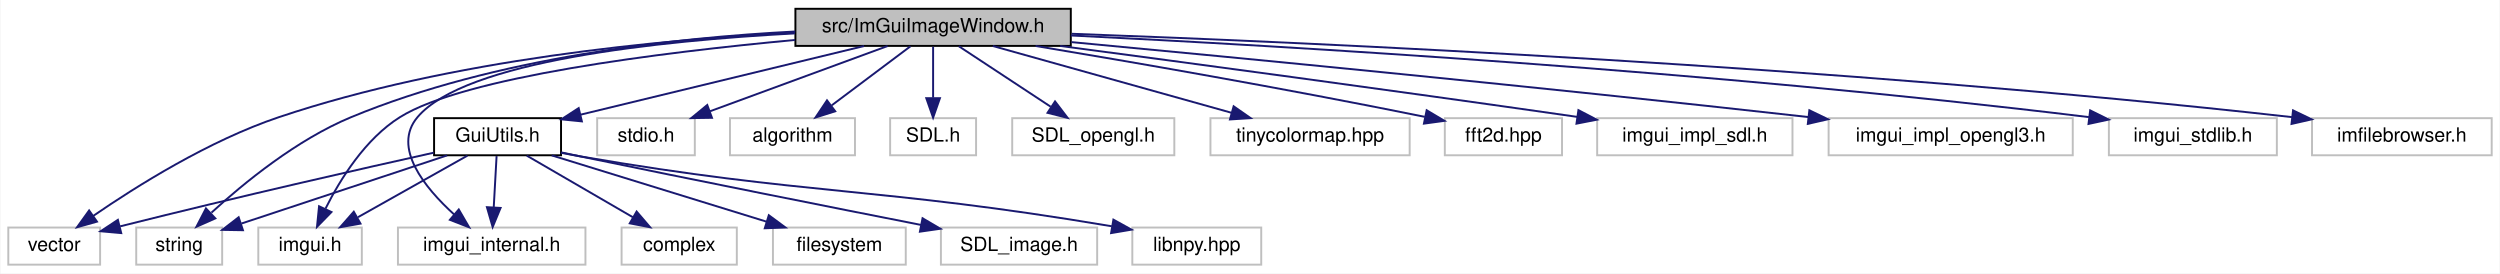
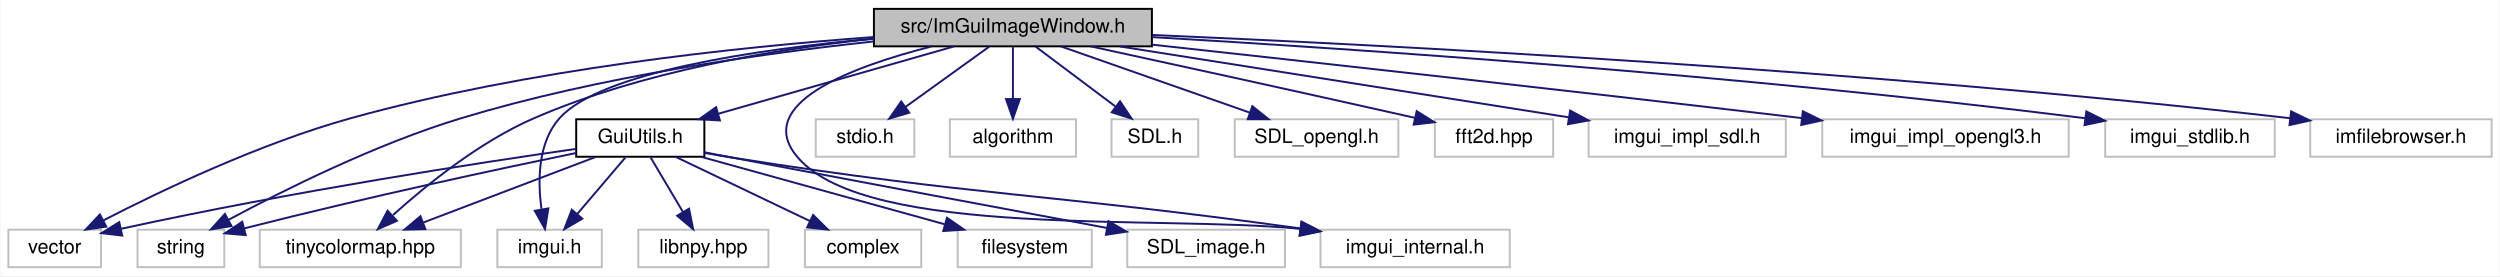
- <svg xmlns="http://www.w3.org/2000/svg" xmlns:xlink="http://www.w3.org/1999/xlink" width="1280pt" height="140pt" viewBox="0.00 0.00 1279.50 140.00">
+ <svg xmlns="http://www.w3.org/2000/svg" xmlns:xlink="http://www.w3.org/1999/xlink" width="1268pt" height="140pt" viewBox="0.00 0.00 1267.50 140.00">
  <g id="graph0" class="graph" transform="scale(1 1) rotate(0) translate(4 136)">
-     <polygon fill="white" stroke="transparent" points="-4,4 -4,-136 1275.5,-136 1275.5,4 -4,4" />
+     <polygon fill="white" stroke="transparent" points="-4,4 -4,-136 1263.5,-136 1263.5,4 -4,4" />
    <g id="node1" class="node">
      <g id="a_node1">
        <a xlink:title=" ">
-           <polygon fill="#bfbfbf" stroke="black" points="403,-112.5 403,-131.5 544,-131.5 544,-112.5 403,-112.5" />
-           <text text-anchor="middle" x="473.5" y="-119.5" font-family="Helvetica,sans-Serif" font-size="10.00">src/ImGuiImageWindow.h</text>
+           <polygon fill="#bfbfbf" stroke="black" points="439,-112.5 439,-131.5 580,-131.5 580,-112.5 439,-112.5" />
+           <text text-anchor="middle" x="509.5" y="-119.5" font-family="Helvetica,sans-Serif" font-size="10.00">src/ImGuiImageWindow.h</text>
        </a>
      </g>
    </g>
    <g id="node2" class="node">
      <g id="a_node2">
        <a xlink:title=" ">
          <polygon fill="white" stroke="#bfbfbf" points="0,-0.5 0,-19.5 47,-19.5 47,-0.5 0,-0.5" />
          <text text-anchor="middle" x="23.5" y="-7.5" font-family="Helvetica,sans-Serif" font-size="10.00">vector</text>
        </a>
      </g>
    </g>
    <g id="edge1" class="edge">
-       <path fill="none" stroke="midnightblue" d="M402.78,-119.26C333.74,-115.77 226.53,-105.56 138.5,-76 102.77,-64 65.52,-40.62 43.42,-25.41" />
-       <polygon fill="midnightblue" stroke="midnightblue" points="45.4,-22.52 35.2,-19.65 41.38,-28.25 45.4,-22.52" />
+       <path fill="none" stroke="midnightblue" d="M438.87,-117.21C370.09,-112.2 263.1,-100.89 173.5,-76 127.56,-63.23 77.31,-39.23 48.2,-24.23" />
+       <polygon fill="midnightblue" stroke="midnightblue" points="49.66,-21.05 39.17,-19.52 46.42,-27.25 49.66,-21.05" />
    </g>
    <g id="node3" class="node">
      <g id="a_node3">
        <a xlink:title=" ">
          <polygon fill="white" stroke="#bfbfbf" points="65.5,-0.5 65.5,-19.5 109.5,-19.5 109.5,-0.5 65.5,-0.5" />
          <text text-anchor="middle" x="87.5" y="-7.5" font-family="Helvetica,sans-Serif" font-size="10.00">string</text>
        </a>
      </g>
    </g>
    <g id="edge2" class="edge">
-       <path fill="none" stroke="midnightblue" d="M402.9,-119.87C340.85,-116.68 249.21,-106.56 175.5,-76 147.71,-64.48 120.62,-42.33 104,-27.12" />
-       <polygon fill="midnightblue" stroke="midnightblue" points="106,-24.19 96.32,-19.89 101.2,-29.29 106,-24.19" />
+       <path fill="none" stroke="midnightblue" d="M438.99,-114.99C381.64,-108.84 299.12,-97.1 229.5,-76 186.33,-62.91 139.29,-39.38 111.65,-24.51" />
+       <polygon fill="midnightblue" stroke="midnightblue" points="113.18,-21.35 102.72,-19.64 109.82,-27.5 113.18,-21.35" />
    </g>
    <g id="node4" class="node">
      <g id="a_node4">
        <a xlink:title=" ">
-           <polygon fill="white" stroke="#bfbfbf" points="301.5,-56.5 301.5,-75.5 351.5,-75.5 351.5,-56.5 301.5,-56.5" />
-           <text text-anchor="middle" x="326.5" y="-63.5" font-family="Helvetica,sans-Serif" font-size="10.00">stdio.h</text>
+           <polygon fill="white" stroke="#bfbfbf" points="409.5,-56.5 409.5,-75.5 459.5,-75.5 459.5,-56.5 409.5,-56.5" />
+           <text text-anchor="middle" x="434.5" y="-63.5" font-family="Helvetica,sans-Serif" font-size="10.00">stdio.h</text>
        </a>
      </g>
    </g>
    <g id="edge3" class="edge">
-       <path fill="none" stroke="midnightblue" d="M450.21,-112.44C425.69,-103.44 386.9,-89.19 359.3,-79.05" />
-       <polygon fill="midnightblue" stroke="midnightblue" points="360.28,-75.68 349.68,-75.52 357.86,-82.25 360.28,-75.68" />
+       <path fill="none" stroke="midnightblue" d="M497.45,-112.32C486.04,-104.11 468.67,-91.6 455.07,-81.81" />
+       <polygon fill="midnightblue" stroke="midnightblue" points="456.93,-78.84 446.77,-75.83 452.84,-84.52 456.93,-78.84" />
    </g>
    <g id="node5" class="node">
      <g id="a_node5">
        <a xlink:title=" ">
-           <polygon fill="white" stroke="#bfbfbf" points="369.5,-56.5 369.5,-75.5 433.5,-75.5 433.5,-56.5 369.5,-56.5" />
-           <text text-anchor="middle" x="401.5" y="-63.5" font-family="Helvetica,sans-Serif" font-size="10.00">algorithm</text>
+           <polygon fill="white" stroke="#bfbfbf" points="477.5,-56.5 477.5,-75.5 541.5,-75.5 541.5,-56.5 477.5,-56.5" />
+           <text text-anchor="middle" x="509.5" y="-63.5" font-family="Helvetica,sans-Serif" font-size="10.00">algorithm</text>
        </a>
      </g>
    </g>
    <g id="edge4" class="edge">
-       <path fill="none" stroke="midnightblue" d="M461.93,-112.32C451.08,-104.18 434.62,-91.84 421.62,-82.09" />
-       <polygon fill="midnightblue" stroke="midnightblue" points="423.38,-79.03 413.28,-75.83 419.18,-84.63 423.38,-79.03" />
+       <path fill="none" stroke="midnightblue" d="M509.5,-112.08C509.5,-105.01 509.5,-94.86 509.5,-85.99" />
+       <polygon fill="midnightblue" stroke="midnightblue" points="513,-85.75 509.5,-75.75 506,-85.75 513,-85.75" />
    </g>
    <g id="node6" class="node">
      <g id="a_node6">
        <a xlink:title=" ">
-           <polygon fill="white" stroke="#bfbfbf" points="451.5,-56.5 451.5,-75.5 495.5,-75.5 495.5,-56.5 451.5,-56.5" />
-           <text text-anchor="middle" x="473.5" y="-63.5" font-family="Helvetica,sans-Serif" font-size="10.00">SDL.h</text>
+           <polygon fill="white" stroke="#bfbfbf" points="559.5,-56.5 559.5,-75.5 603.5,-75.5 603.5,-56.5 559.5,-56.5" />
+           <text text-anchor="middle" x="581.5" y="-63.5" font-family="Helvetica,sans-Serif" font-size="10.00">SDL.h</text>
        </a>
      </g>
    </g>
    <g id="edge5" class="edge">
-       <path fill="none" stroke="midnightblue" d="M473.5,-112.08C473.5,-105.01 473.5,-94.86 473.5,-85.99" />
-       <polygon fill="midnightblue" stroke="midnightblue" points="477,-85.75 473.5,-75.75 470,-85.75 477,-85.75" />
+       <path fill="none" stroke="midnightblue" d="M521.07,-112.32C531.92,-104.18 548.38,-91.84 561.38,-82.09" />
+       <polygon fill="midnightblue" stroke="midnightblue" points="563.82,-84.63 569.72,-75.83 559.62,-79.03 563.82,-84.63" />
    </g>
    <g id="node7" class="node">
      <g id="a_node7">
        <a xlink:title=" ">
-           <polygon fill="white" stroke="#bfbfbf" points="514,-56.5 514,-75.5 597,-75.5 597,-56.5 514,-56.5" />
-           <text text-anchor="middle" x="555.5" y="-63.5" font-family="Helvetica,sans-Serif" font-size="10.00">SDL_opengl.h</text>
+           <polygon fill="white" stroke="#bfbfbf" points="622,-56.5 622,-75.5 705,-75.5 705,-56.5 622,-56.5" />
+           <text text-anchor="middle" x="663.5" y="-63.5" font-family="Helvetica,sans-Serif" font-size="10.00">SDL_opengl.h</text>
        </a>
      </g>
    </g>
    <g id="edge6" class="edge">
-       <path fill="none" stroke="midnightblue" d="M486.67,-112.32C499.35,-103.98 518.73,-91.21 533.71,-81.35" />
-       <polygon fill="midnightblue" stroke="midnightblue" points="535.93,-84.08 542.36,-75.65 532.08,-78.23 535.93,-84.08" />
+       <path fill="none" stroke="midnightblue" d="M533.9,-112.44C559.7,-103.4 600.58,-89.06 629.52,-78.92" />
+       <polygon fill="midnightblue" stroke="midnightblue" points="630.93,-82.13 639.21,-75.52 628.62,-75.52 630.93,-82.13" />
    </g>
    <g id="node8" class="node">
      <g id="a_node8">
        <a xlink:title=" ">
-           <polygon fill="white" stroke="#bfbfbf" points="615.5,-56.5 615.5,-75.5 717.5,-75.5 717.5,-56.5 615.5,-56.5" />
-           <text text-anchor="middle" x="666.5" y="-63.5" font-family="Helvetica,sans-Serif" font-size="10.00">tinycolormap.hpp</text>
+           <polygon fill="white" stroke="#bfbfbf" points="127.5,-0.5 127.5,-19.5 229.5,-19.5 229.5,-0.5 127.5,-0.5" />
+           <text text-anchor="middle" x="178.5" y="-7.5" font-family="Helvetica,sans-Serif" font-size="10.00">tinycolormap.hpp</text>
        </a>
      </g>
    </g>
    <g id="edge7" class="edge">
-       <path fill="none" stroke="midnightblue" d="M504.08,-112.44C537.11,-103.2 589.89,-88.44 626.27,-78.26" />
-       <polygon fill="midnightblue" stroke="midnightblue" points="627.37,-81.58 636.06,-75.52 625.49,-74.84 627.37,-81.58" />
+       <path fill="none" stroke="midnightblue" d="M438.97,-116.39C389.11,-111.14 321.6,-99.92 266.5,-76 238.91,-64.02 211.77,-41.98 195.09,-26.92" />
+       <polygon fill="midnightblue" stroke="midnightblue" points="197.09,-24 187.37,-19.77 192.33,-29.13 197.09,-24" />
    </g>
    <g id="node9" class="node">
      <g id="a_node9">
        <a xlink:title=" ">
-           <polygon fill="white" stroke="#bfbfbf" points="735.5,-56.5 735.5,-75.5 795.5,-75.5 795.5,-56.5 735.5,-56.5" />
-           <text text-anchor="middle" x="765.5" y="-63.5" font-family="Helvetica,sans-Serif" font-size="10.00">fft2d.hpp</text>
+           <polygon fill="white" stroke="#bfbfbf" points="723.5,-56.5 723.5,-75.5 783.5,-75.5 783.5,-56.5 723.5,-56.5" />
+           <text text-anchor="middle" x="753.5" y="-63.5" font-family="Helvetica,sans-Serif" font-size="10.00">fft2d.hpp</text>
        </a>
      </g>
    </g>
    <g id="edge8" class="edge">
-       <path fill="none" stroke="midnightblue" d="M525.98,-112.46C575.05,-104.3 650.6,-91.28 725.25,-76.18" />
-       <polygon fill="midnightblue" stroke="midnightblue" points="726.2,-79.55 735.3,-74.13 724.8,-72.7 726.2,-79.55" />
+       <path fill="none" stroke="midnightblue" d="M548.83,-112.5C588.02,-104 650.19,-90.43 713.16,-76.28" />
+       <polygon fill="midnightblue" stroke="midnightblue" points="714.29,-79.62 723.27,-74.01 712.75,-72.79 714.29,-79.62" />
    </g>
    <g id="node10" class="node">
      <g id="a_node10">
        <a xlink:title=" ">
-           <polygon fill="white" stroke="#bfbfbf" points="128,-0.5 128,-19.5 181,-19.5 181,-0.5 128,-0.5" />
-           <text text-anchor="middle" x="154.5" y="-7.5" font-family="Helvetica,sans-Serif" font-size="10.00">imgui.h</text>
+           <polygon fill="white" stroke="#bfbfbf" points="248,-0.5 248,-19.5 301,-19.5 301,-0.5 248,-0.5" />
+           <text text-anchor="middle" x="274.5" y="-7.5" font-family="Helvetica,sans-Serif" font-size="10.00">imgui.h</text>
        </a>
      </g>
    </g>
    <g id="edge9" class="edge">
-       <path fill="none" stroke="midnightblue" d="M402.81,-115.54C333.43,-109.1 233.38,-96.58 200.5,-76 182.79,-64.92 169.96,-44.27 162.42,-29.21" />
-       <polygon fill="midnightblue" stroke="midnightblue" points="165.45,-27.44 158.05,-19.86 159.11,-30.4 165.45,-27.44" />
+       <path fill="none" stroke="midnightblue" d="M438.98,-116.41C379.33,-110.94 300.33,-99.4 279.5,-76 268.58,-63.72 268.43,-44.47 270.36,-30.09" />
+       <polygon fill="midnightblue" stroke="midnightblue" points="273.88,-30.3 272.18,-19.84 266.99,-29.08 273.88,-30.3" />
    </g>
    <g id="node11" class="node">
      <g id="a_node11">
        <a xlink:title=" ">
-           <polygon fill="white" stroke="#bfbfbf" points="813.5,-56.5 813.5,-75.5 913.5,-75.5 913.5,-56.5 813.5,-56.5" />
-           <text text-anchor="middle" x="863.5" y="-63.5" font-family="Helvetica,sans-Serif" font-size="10.00">imgui_impl_sdl.h</text>
+           <polygon fill="white" stroke="#bfbfbf" points="801.5,-56.5 801.5,-75.5 901.5,-75.5 901.5,-56.5 801.5,-56.5" />
+           <text text-anchor="middle" x="851.5" y="-63.5" font-family="Helvetica,sans-Serif" font-size="10.00">imgui_impl_sdl.h</text>
        </a>
      </g>
    </g>
    <g id="edge10" class="edge">
-       <path fill="none" stroke="midnightblue" d="M538.55,-112.47C603.11,-103.94 705.17,-90.25 803.21,-76.17" />
-       <polygon fill="midnightblue" stroke="midnightblue" points="803.9,-79.61 813.3,-74.71 802.9,-72.68 803.9,-79.61" />
+       <path fill="none" stroke="midnightblue" d="M563.69,-112.44C625.73,-102.65 727.06,-86.65 791.45,-76.48" />
+       <polygon fill="midnightblue" stroke="midnightblue" points="792.13,-79.92 801.46,-74.9 791.03,-73 792.13,-79.92" />
    </g>
    <g id="node12" class="node">
      <g id="a_node12">
        <a xlink:title=" ">
-           <polygon fill="white" stroke="#bfbfbf" points="932,-56.5 932,-75.5 1057,-75.5 1057,-56.5 932,-56.5" />
-           <text text-anchor="middle" x="994.5" y="-63.5" font-family="Helvetica,sans-Serif" font-size="10.00">imgui_impl_opengl3.h</text>
+           <polygon fill="white" stroke="#bfbfbf" points="920,-56.5 920,-75.5 1045,-75.5 1045,-56.5 920,-56.5" />
+           <text text-anchor="middle" x="982.5" y="-63.5" font-family="Helvetica,sans-Serif" font-size="10.00">imgui_impl_opengl3.h</text>
        </a>
      </g>
    </g>
    <g id="edge11" class="edge">
-       <path fill="none" stroke="midnightblue" d="M544.32,-114.44C630.78,-106.31 781.71,-91.74 921.63,-76.07" />
-       <polygon fill="midnightblue" stroke="midnightblue" points="922.14,-79.54 931.68,-74.94 921.35,-72.58 922.14,-79.54" />
+       <path fill="none" stroke="midnightblue" d="M580.16,-113.34C658.1,-104.84 787.53,-90.53 909.42,-76.12" />
+       <polygon fill="midnightblue" stroke="midnightblue" points="910.16,-79.55 919.68,-74.9 909.33,-72.6 910.16,-79.55" />
    </g>
    <g id="node13" class="node">
      <g id="a_node13">
        <a xlink:title=" ">
-           <polygon fill="white" stroke="#bfbfbf" points="1075.5,-56.5 1075.5,-75.5 1161.5,-75.5 1161.5,-56.5 1075.5,-56.5" />
-           <text text-anchor="middle" x="1118.5" y="-63.5" font-family="Helvetica,sans-Serif" font-size="10.00">imgui_stdlib.h</text>
+           <polygon fill="white" stroke="#bfbfbf" points="1063.5,-56.5 1063.5,-75.5 1149.5,-75.5 1149.5,-56.5 1063.5,-56.5" />
+           <text text-anchor="middle" x="1106.5" y="-63.5" font-family="Helvetica,sans-Serif" font-size="10.00">imgui_stdlib.h</text>
        </a>
      </g>
    </g>
    <g id="edge12" class="edge">
-       <path fill="none" stroke="midnightblue" d="M544.01,-117.84C653.42,-112.44 870.89,-99.79 1065.3,-76.03" />
-       <polygon fill="midnightblue" stroke="midnightblue" points="1065.92,-79.48 1075.42,-74.78 1065.06,-72.54 1065.92,-79.48" />
+       <path fill="none" stroke="midnightblue" d="M580.26,-117.17C682.48,-111.2 877.57,-98.12 1053.46,-76.02" />
+       <polygon fill="midnightblue" stroke="midnightblue" points="1053.93,-79.49 1063.41,-74.76 1053.05,-72.55 1053.93,-79.49" />
    </g>
    <g id="node14" class="node">
      <g id="a_node14">
        <a xlink:title=" ">
-           <polygon fill="white" stroke="#bfbfbf" points="199.5,-0.5 199.5,-19.5 295.5,-19.5 295.5,-0.5 199.5,-0.5" />
-           <text text-anchor="middle" x="247.5" y="-7.5" font-family="Helvetica,sans-Serif" font-size="10.00">imgui_internal.h</text>
+           <polygon fill="white" stroke="#bfbfbf" points="665.5,-0.5 665.5,-19.5 761.5,-19.5 761.5,-0.5 665.5,-0.5" />
+           <text text-anchor="middle" x="713.5" y="-7.5" font-family="Helvetica,sans-Serif" font-size="10.00">imgui_internal.h</text>
        </a>
      </g>
    </g>
    <g id="edge13" class="edge">
-       <path fill="none" stroke="midnightblue" d="M402.68,-118.9C333.06,-115.16 233.79,-104.78 209.5,-76 196.43,-60.52 213.12,-39.96 228.32,-26.14" />
-       <polygon fill="midnightblue" stroke="midnightblue" points="230.64,-28.76 235.96,-19.6 226.09,-23.44 230.64,-28.76" />
+       <path fill="none" stroke="midnightblue" d="M468.2,-112.42C428.2,-102.28 376.8,-83.27 400.5,-56 436.35,-14.76 584.21,-27.07 655.03,-19.93" />
+       <polygon fill="midnightblue" stroke="midnightblue" points="655.81,-23.36 665.31,-18.67 654.95,-16.42 655.81,-23.36" />
    </g>
    <g id="node15" class="node">
      <g id="a_node15">
        <a xlink:title=" ">
-           <polygon fill="white" stroke="#bfbfbf" points="1179.5,-56.5 1179.5,-75.5 1271.5,-75.5 1271.5,-56.5 1179.5,-56.5" />
-           <text text-anchor="middle" x="1225.5" y="-63.5" font-family="Helvetica,sans-Serif" font-size="10.00">imfilebrowser.h</text>
+           <polygon fill="white" stroke="#bfbfbf" points="1167.5,-56.5 1167.5,-75.5 1259.5,-75.5 1259.5,-56.5 1167.5,-56.5" />
+           <text text-anchor="middle" x="1213.5" y="-63.5" font-family="Helvetica,sans-Serif" font-size="10.00">imfilebrowser.h</text>
        </a>
      </g>
    </g>
    <g id="edge14" class="edge">
-       <path fill="none" stroke="midnightblue" d="M544.44,-118.71C668.9,-114.19 934.82,-102.3 1169.25,-76.03" />
-       <polygon fill="midnightblue" stroke="midnightblue" points="1169.79,-79.49 1179.33,-74.89 1169,-72.54 1169.79,-79.49" />
+       <path fill="none" stroke="midnightblue" d="M580.28,-118.25C697.97,-113.2 941.47,-100.74 1157.39,-76.02" />
+       <polygon fill="midnightblue" stroke="midnightblue" points="1157.8,-79.5 1167.33,-74.87 1156.99,-72.55 1157.8,-79.5" />
    </g>
    <g id="node16" class="node">
      <g id="a_node16">
        <a xlink:href="../../d7/db2/GuiUtils_8h.html" target="_top" xlink:title=" ">
-           <polygon fill="white" stroke="black" points="218,-56.5 218,-75.5 283,-75.5 283,-56.5 218,-56.5" />
-           <text text-anchor="middle" x="250.5" y="-63.5" font-family="Helvetica,sans-Serif" font-size="10.00">GuiUtils.h</text>
+           <polygon fill="white" stroke="black" points="288,-56.5 288,-75.5 353,-75.5 353,-56.5 288,-56.5" />
+           <text text-anchor="middle" x="320.5" y="-63.5" font-family="Helvetica,sans-Serif" font-size="10.00">GuiUtils.h</text>
        </a>
      </g>
    </g>
    <g id="edge15" class="edge">
-       <path fill="none" stroke="midnightblue" d="M438.16,-112.44C398.8,-102.91 335.16,-87.5 293.07,-77.31" />
-       <polygon fill="midnightblue" stroke="midnightblue" points="293.67,-73.85 283.13,-74.9 292.03,-80.66 293.67,-73.85" />
+       <path fill="none" stroke="midnightblue" d="M479.55,-112.44C447.34,-103.24 395.97,-88.56 360.36,-78.39" />
+       <polygon fill="midnightblue" stroke="midnightblue" points="360.88,-74.9 350.31,-75.52 358.96,-81.63 360.88,-74.9" />
    </g>
    <g id="edge17" class="edge">
-       <path fill="none" stroke="midnightblue" d="M217.8,-57.82C181.12,-49.67 119.64,-35.75 57.28,-20.12" />
-       <polygon fill="midnightblue" stroke="midnightblue" points="57.82,-16.65 47.26,-17.6 56.11,-23.44 57.82,-16.65" />
+       <path fill="none" stroke="midnightblue" d="M287.79,-60.47C239.51,-53.56 146.19,-39.34 57.21,-19.97" />
+       <polygon fill="midnightblue" stroke="midnightblue" points="57.74,-16.5 47.22,-17.77 56.24,-23.34 57.74,-16.5" />
    </g>
    <g id="edge16" class="edge">
-       <path fill="none" stroke="midnightblue" d="M224.67,-56.44C196.12,-46.99 150.11,-31.74 119.35,-21.55" />
-       <polygon fill="midnightblue" stroke="midnightblue" points="120.14,-18.13 109.55,-18.3 117.94,-24.77 120.14,-18.13" />
+       <path fill="none" stroke="midnightblue" d="M287.81,-58.38C249.7,-50.52 184.6,-36.65 119.78,-20.21" />
+       <polygon fill="midnightblue" stroke="midnightblue" points="120.36,-16.75 109.8,-17.66 118.63,-23.53 120.36,-16.75" />
+     </g>
+     <g id="edge24" class="edge">
+       <path fill="none" stroke="midnightblue" d="M298,-56.44C274.42,-47.48 237.18,-33.31 210.54,-23.18" />
+       <polygon fill="midnightblue" stroke="midnightblue" points="211.49,-19.8 200.9,-19.52 209,-26.34 211.49,-19.8" />
    </g>
    <g id="edge21" class="edge">
-       <path fill="none" stroke="midnightblue" d="M235.08,-56.32C219.96,-47.82 196.68,-34.73 179.03,-24.8" />
-       <polygon fill="midnightblue" stroke="midnightblue" points="180.32,-21.51 169.89,-19.65 176.89,-27.61 180.32,-21.51" />
+       <path fill="none" stroke="midnightblue" d="M312.9,-56.08C306.27,-48.3 296.48,-36.8 288.44,-27.37" />
+       <polygon fill="midnightblue" stroke="midnightblue" points="291.1,-25.09 281.95,-19.75 285.77,-29.63 291.1,-25.09" />
    </g>
    <g id="edge22" class="edge">
-       <path fill="none" stroke="midnightblue" d="M250,-56.08C249.61,-49.01 249.05,-38.86 248.55,-29.99" />
-       <polygon fill="midnightblue" stroke="midnightblue" points="252.04,-29.54 247.99,-19.75 245.05,-29.93 252.04,-29.54" />
+       <path fill="none" stroke="midnightblue" d="M353.07,-58.48C357.9,-57.59 362.82,-56.74 367.5,-56 492.11,-36.33 526.6,-37.99 655.08,-20.16" />
+       <polygon fill="midnightblue" stroke="midnightblue" points="655.9,-23.58 665.31,-18.72 654.93,-16.64 655.9,-23.58" />
    </g>
    <g id="node17" class="node">
      <g id="a_node17">
        <a xlink:title=" ">
-           <polygon fill="white" stroke="#bfbfbf" points="314,-0.5 314,-19.5 373,-19.5 373,-0.5 314,-0.5" />
-           <text text-anchor="middle" x="343.5" y="-7.5" font-family="Helvetica,sans-Serif" font-size="10.00">complex</text>
+           <polygon fill="white" stroke="#bfbfbf" points="404,-0.5 404,-19.5 463,-19.5 463,-0.5 404,-0.5" />
+           <text text-anchor="middle" x="433.5" y="-7.5" font-family="Helvetica,sans-Serif" font-size="10.00">complex</text>
        </a>
      </g>
    </g>
    <g id="edge18" class="edge">
-       <path fill="none" stroke="midnightblue" d="M265.44,-56.32C280.09,-47.82 302.63,-34.73 319.74,-24.8" />
-       <polygon fill="midnightblue" stroke="midnightblue" points="321.7,-27.7 328.6,-19.65 318.19,-21.65 321.7,-27.7" />
+       <path fill="none" stroke="midnightblue" d="M338.41,-56.44C356.75,-47.68 385.51,-33.94 406.59,-23.86" />
+       <polygon fill="midnightblue" stroke="midnightblue" points="408.17,-26.99 415.68,-19.52 405.15,-20.67 408.17,-26.99" />
    </g>
    <g id="node18" class="node">
      <g id="a_node18">
        <a xlink:title=" ">
-           <polygon fill="white" stroke="#bfbfbf" points="391.5,-0.5 391.5,-19.5 459.5,-19.5 459.5,-0.5 391.5,-0.5" />
-           <text text-anchor="middle" x="425.5" y="-7.5" font-family="Helvetica,sans-Serif" font-size="10.00">filesystem</text>
+           <polygon fill="white" stroke="#bfbfbf" points="481.5,-0.5 481.5,-19.5 549.5,-19.5 549.5,-0.5 481.5,-0.5" />
+           <text text-anchor="middle" x="515.5" y="-7.5" font-family="Helvetica,sans-Serif" font-size="10.00">filesystem</text>
        </a>
      </g>
    </g>
    <g id="edge19" class="edge">
-       <path fill="none" stroke="midnightblue" d="M278.23,-56.44C307.93,-47.28 355.22,-32.69 388.17,-22.52" />
-       <polygon fill="midnightblue" stroke="midnightblue" points="389.38,-25.81 397.9,-19.52 387.31,-19.12 389.38,-25.81" />
+       <path fill="none" stroke="midnightblue" d="M351.4,-56.44C384.77,-47.2 438.09,-32.44 474.85,-22.26" />
+       <polygon fill="midnightblue" stroke="midnightblue" points="476.04,-25.56 484.75,-19.52 474.17,-18.81 476.04,-25.56" />
    </g>
    <g id="node19" class="node">
      <g id="a_node19">
        <a xlink:title=" ">
-           <polygon fill="white" stroke="#bfbfbf" points="477.5,-0.5 477.5,-19.5 557.5,-19.5 557.5,-0.5 477.5,-0.5" />
-           <text text-anchor="middle" x="517.5" y="-7.5" font-family="Helvetica,sans-Serif" font-size="10.00">SDL_image.h</text>
+           <polygon fill="white" stroke="#bfbfbf" points="567.5,-0.5 567.5,-19.5 647.5,-19.5 647.5,-0.5 567.5,-0.5" />
+           <text text-anchor="middle" x="607.5" y="-7.5" font-family="Helvetica,sans-Serif" font-size="10.00">SDL_image.h</text>
        </a>
      </g>
    </g>
    <g id="edge20" class="edge">
-       <path fill="none" stroke="midnightblue" d="M283.05,-57.98C286.24,-57.3 289.43,-56.64 292.5,-56 352.52,-43.57 421.67,-29.82 467.29,-20.84" />
-       <polygon fill="midnightblue" stroke="midnightblue" points="468.09,-24.25 477.23,-18.88 466.74,-17.38 468.09,-24.25" />
+       <path fill="none" stroke="midnightblue" d="M353.11,-58.74C357.94,-57.82 362.85,-56.88 367.5,-56 433.02,-43.58 508.64,-29.43 557.21,-20.37" />
+       <polygon fill="midnightblue" stroke="midnightblue" points="557.96,-23.79 567.15,-18.52 556.68,-16.91 557.96,-23.79" />
    </g>
    <g id="node20" class="node">
      <g id="a_node20">
        <a xlink:title=" ">
-           <polygon fill="white" stroke="#bfbfbf" points="575.5,-0.5 575.5,-19.5 641.5,-19.5 641.5,-0.5 575.5,-0.5" />
-           <text text-anchor="middle" x="608.5" y="-7.5" font-family="Helvetica,sans-Serif" font-size="10.00">libnpy.hpp</text>
+           <polygon fill="white" stroke="#bfbfbf" points="319.5,-0.5 319.5,-19.5 385.5,-19.5 385.5,-0.5 319.5,-0.5" />
+           <text text-anchor="middle" x="352.5" y="-7.5" font-family="Helvetica,sans-Serif" font-size="10.00">libnpy.hpp</text>
        </a>
      </g>
    </g>
    <g id="edge23" class="edge">
-       <path fill="none" stroke="midnightblue" d="M283.01,-57.76C286.21,-57.13 289.41,-56.53 292.5,-56 410.34,-35.67 443.72,-40.6 565.02,-20.14" />
-       <polygon fill="midnightblue" stroke="midnightblue" points="565.81,-23.55 575.08,-18.42 564.63,-16.65 565.81,-23.55" />
+       <path fill="none" stroke="midnightblue" d="M325.78,-56.08C330.21,-48.61 336.66,-37.72 342.12,-28.52" />
+       <polygon fill="midnightblue" stroke="midnightblue" points="345.23,-30.14 347.31,-19.75 339.21,-26.57 345.23,-30.14" />
    </g>
  </g>
</svg>
